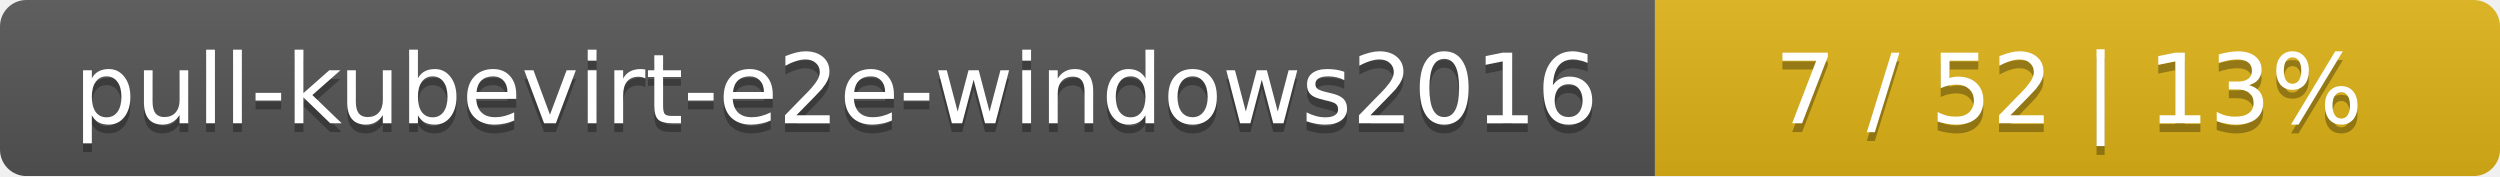
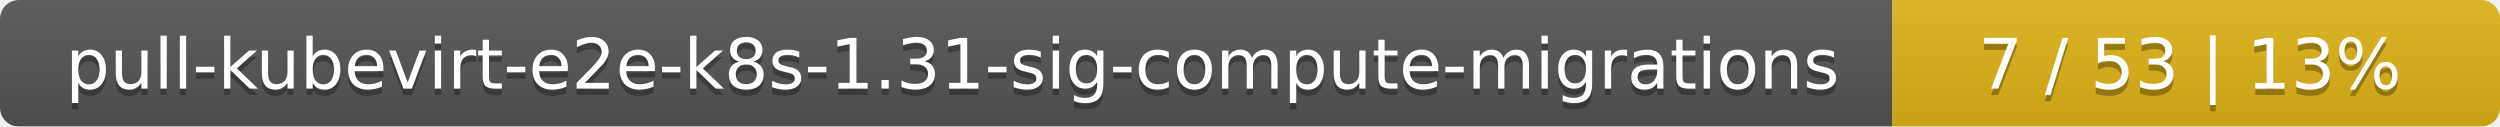
- <svg xmlns="http://www.w3.org/2000/svg" width="284" height="20">
+ <svg xmlns="http://www.w3.org/2000/svg" width="395" height="20">
  <linearGradient id="smooth" x2="0" y2="100%">
    <stop offset="0" stop-color="#bbb" stop-opacity=".1" />
    <stop offset="1" stop-opacity=".1" />
  </linearGradient>
  <mask id="round">
-     <rect width="284" height="20" rx="3" fill="#fff" />
+     <rect width="395" height="20" rx="3" fill="#fff" />
  </mask>
  <g mask="url(#round)">
-     <rect width="188" height="20" fill="#555" />
-     <rect x="188" width="96" height="20" fill="#dfb317" />
-     <rect width="284" height="20" fill="url(#smooth)" />
+     <rect width="299" height="20" fill="#555" />
+     <rect x="299" width="96" height="20" fill="#dfb317" />
+     <rect width="395" height="20" fill="url(#smooth)" />
  </g>
  <g fill="#fff" text-anchor="middle" font-family="DejaVu Sans,Verdana,Geneva,sans-serif" font-size="11">
-     <text x="95" y="15" fill="#010101" fill-opacity=".3">pull-kubevirt-e2e-windows2016</text>
-     <text x="95" y="14">pull-kubevirt-e2e-windows2016</text>
-     <text x="235" y="15" fill="#010101" fill-opacity=".3">7 / 52    |    13%</text>
-     <text x="235" y="14">7 / 52    |    13%</text>
+     <text x="150.5" y="15" fill="#010101" fill-opacity=".3">pull-kubevirt-e2e-k8s-1.31-sig-compute-migrations</text>
+     <text x="150.5" y="14">pull-kubevirt-e2e-k8s-1.31-sig-compute-migrations</text>
+     <text x="346" y="15" fill="#010101" fill-opacity=".3">7 / 53    |    13%</text>
+     <text x="346" y="14">7 / 53    |    13%</text>
  </g>
</svg>
